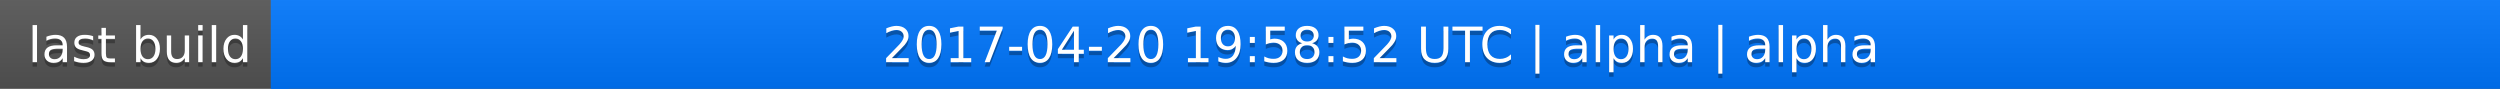
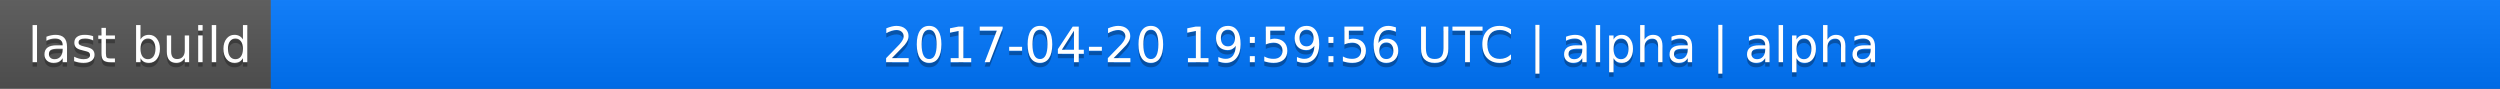
<svg xmlns="http://www.w3.org/2000/svg" width="563" height="20">
  <linearGradient id="a" x2="0" y2="100%">
    <stop offset="0" stop-color="#bbb" stop-opacity=".1" />
    <stop offset="1" stop-opacity=".1" />
  </linearGradient>
  <rect rx="0" width="563" height="20" fill="#555" />
  <rect rx="0" x="61" width="502" height="20" fill="#07f" />
  <path fill="#07f" d="M61 0h4v20h-4z" />
  <rect rx="0" width="563" height="20" fill="url(#a)" />
  <g fill="#fff" text-anchor="middle" font-family="DejaVu Sans,Verdana,Geneva,sans-serif" font-size="11">
    <text x="31.5" y="15" fill="#010101" fill-opacity=".3">last build</text>
    <text x="31.5" y="14">last build</text>
-     <text x="311" y="15" fill="#010101" fill-opacity=".3">2017-04-20 19:58:52 UTC | alpha | alpha</text>
-     <text x="311" y="14">2017-04-20 19:58:52 UTC | alpha | alpha</text>
+     <text x="311" y="15" fill="#010101" fill-opacity=".3">2017-04-20 19:59:56 UTC | alpha | alpha</text>
+     <text x="311" y="14">2017-04-20 19:59:56 UTC | alpha | alpha</text>
  </g>
</svg>
